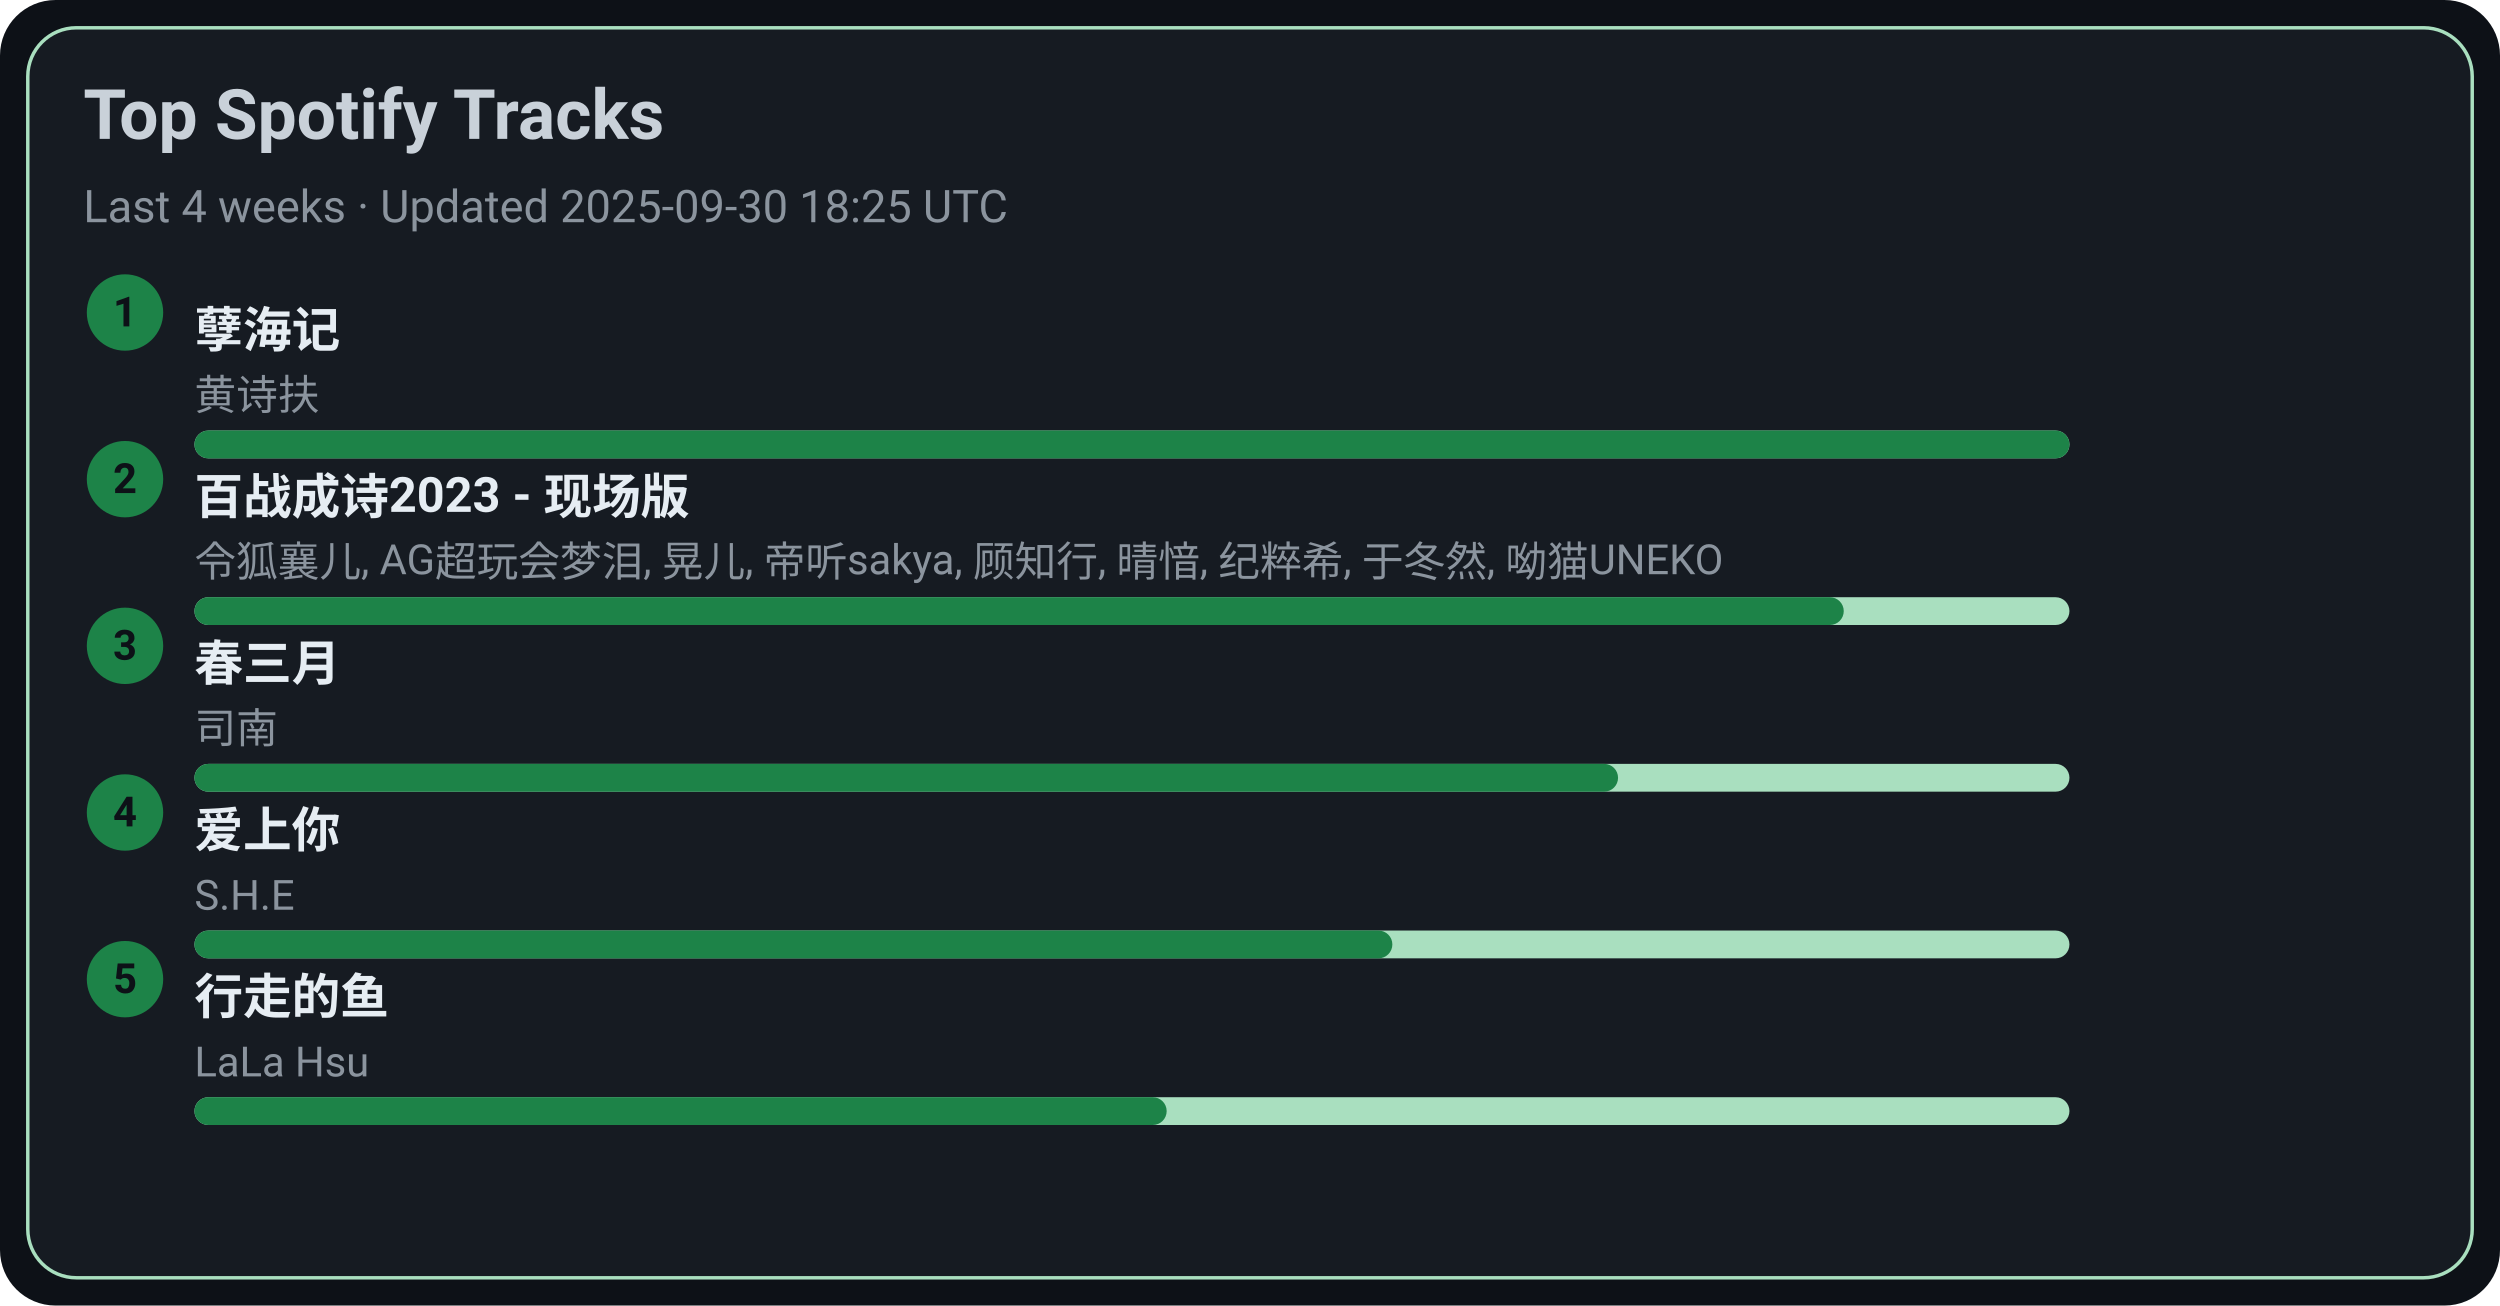
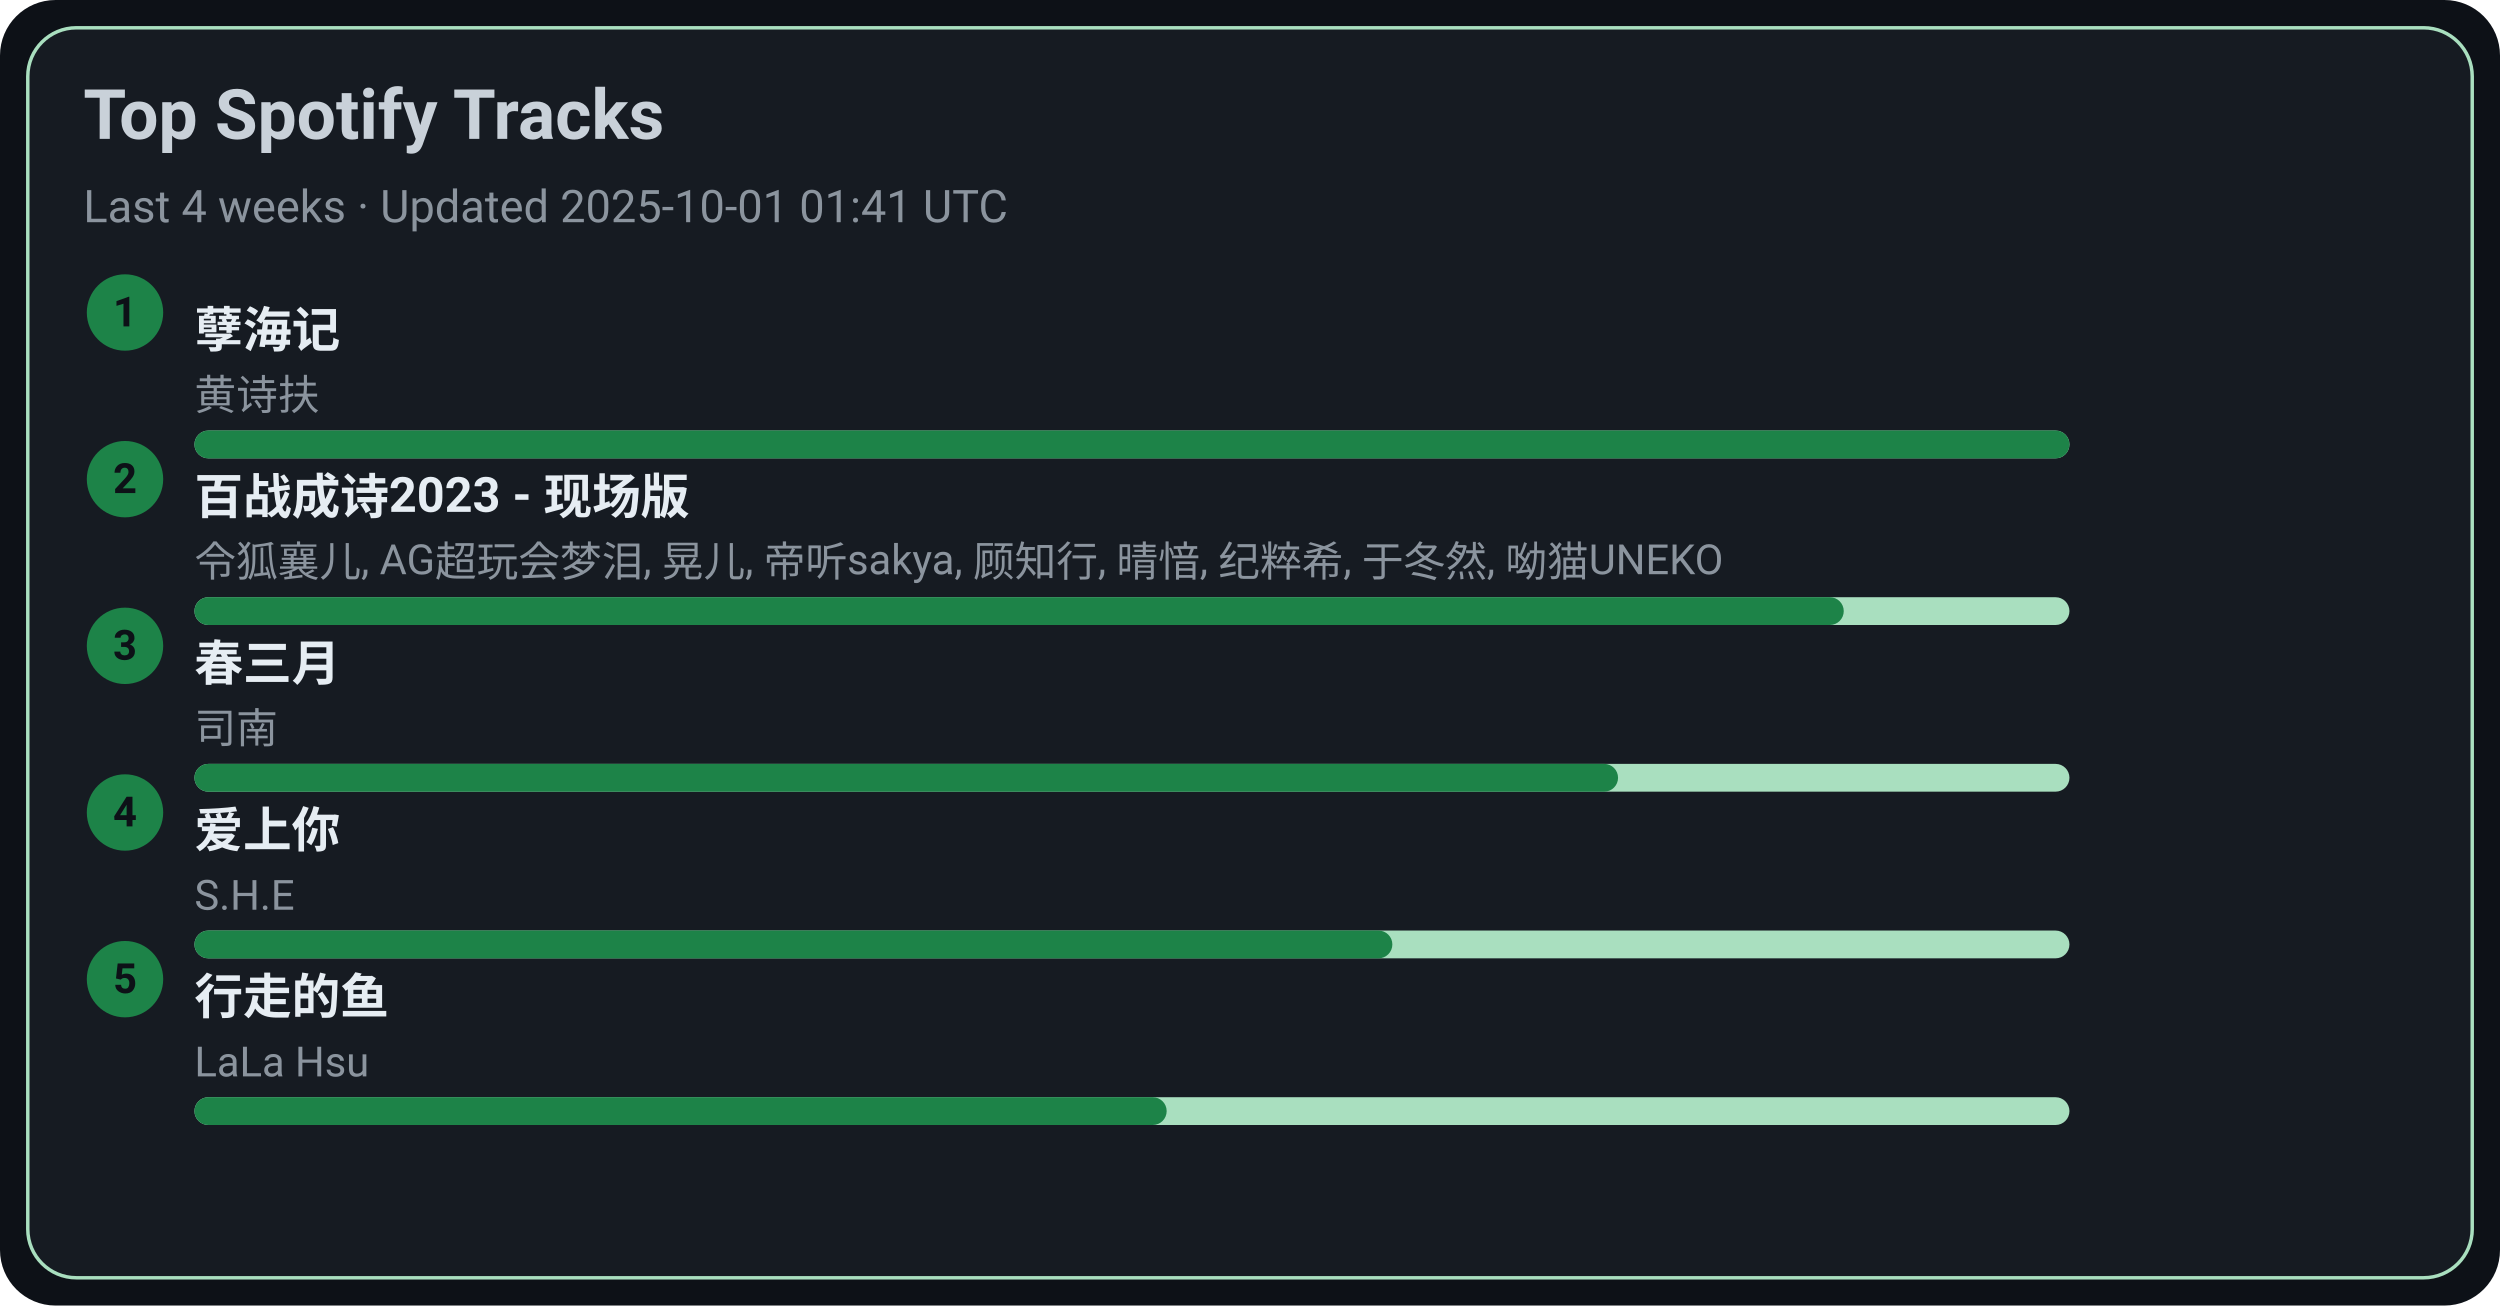
<svg xmlns="http://www.w3.org/2000/svg" width="720" height="376" viewBox="0 0 720 376">
  <style>text{font-family:-apple-system,BlinkMacSystemFont,Segoe UI,Roboto,Ubuntu,Helvetica Neue,Arial,Noto Sans,sans-serif}</style>
  <rect width="720" height="376" rx="16" fill="#0d1117" />
  <rect x="8" y="8" width="704" height="360" rx="14" fill="#161b22" stroke="#A9DFBF" />
  <text x="24" y="40" font-size="20" fill="#c9d1d9" font-weight="600">Top Spotify Tracks</text>
-   <text x="24" y="64" font-size="13" fill="#8b949e">Last 4 weeks · Updated 2025-09-30 18:25 UTC</text>
+   <text x="24" y="64" font-size="13" fill="#8b949e">Last 4 weeks · Updated 2025-10-01 01:41 UTC</text>
  <circle cx="36" cy="90" r="11" fill="#1D8348" />
  <text x="36" y="94" text-anchor="middle" font-size="12" fill="#0d1117" font-weight="700">1</text>
  <a href="https://open.spotify.com/track/3eIovUMhirNN6btJbpzNqD" target="_blank" rel="noopener noreferrer">
    <text x="56" y="100" font-size="14" fill="#e6edf3" font-weight="600">孽海记</text>
  </a>
  <text x="56" y="118" font-size="12" fill="#8b949e">黄诗扶</text>
  <rect x="56" y="124" width="540" height="8" rx="4" fill="#A9DFBF" />
  <rect x="56" y="124" width="540" height="8" rx="4" fill="#1D8348" />
  <circle cx="36" cy="138" r="11" fill="#1D8348" />
  <text x="36" y="142" text-anchor="middle" font-size="12" fill="#0d1117" font-weight="700">2</text>
  <a href="https://open.spotify.com/track/2gttnS8fWnDwziLFt2TLEi" target="_blank" rel="noopener noreferrer">
    <text x="56" y="148" font-size="14" fill="#e6edf3" font-weight="600">百战成诗2023 - 现场版</text>
  </a>
  <text x="56" y="166" font-size="12" fill="#8b949e">令狐襄儿, AG超玩会梦泪, 晃儿, 帝听sakya, 顾知行, 晴愔, 纪粹希, 于冬然, 呦猫UNEKO</text>
  <rect x="56" y="172" width="540" height="8" rx="4" fill="#A9DFBF" />
  <rect x="56" y="172" width="475" height="8" rx="4" fill="#1D8348" />
  <circle cx="36" cy="186" r="11" fill="#1D8348" />
  <text x="36" y="190" text-anchor="middle" font-size="12" fill="#0d1117" font-weight="700">3</text>
  <a href="https://open.spotify.com/track/5A9BOP4WTk2UayDlMb8w98" target="_blank" rel="noopener noreferrer">
    <text x="56" y="196" font-size="14" fill="#e6edf3" font-weight="600">春三月</text>
  </a>
  <text x="56" y="214" font-size="12" fill="#8b949e">司南</text>
  <rect x="56" y="220" width="540" height="8" rx="4" fill="#A9DFBF" />
  <rect x="56" y="220" width="410" height="8" rx="4" fill="#1D8348" />
  <circle cx="36" cy="234" r="11" fill="#1D8348" />
  <text x="36" y="238" text-anchor="middle" font-size="12" fill="#0d1117" font-weight="700">4</text>
  <a href="https://open.spotify.com/track/4hcNpo1rtbzyNswsM5byTf" target="_blank" rel="noopener noreferrer">
    <text x="56" y="244" font-size="14" fill="#e6edf3" font-weight="600">爱上你</text>
  </a>
  <text x="56" y="262" font-size="12" fill="#8b949e">S.H.E</text>
  <rect x="56" y="268" width="540" height="8" rx="4" fill="#A9DFBF" />
  <rect x="56" y="268" width="345" height="8" rx="4" fill="#1D8348" />
  <circle cx="36" cy="282" r="11" fill="#1D8348" />
  <text x="36" y="286" text-anchor="middle" font-size="12" fill="#0d1117" font-weight="700">5</text>
  <a href="https://open.spotify.com/track/5tGyQ1cWTaHBfZSHWr8AZb" target="_blank" rel="noopener noreferrer">
    <text x="56" y="292" font-size="14" fill="#e6edf3" font-weight="600">行走的鱼</text>
  </a>
  <text x="56" y="310" font-size="12" fill="#8b949e">LaLa Hsu</text>
  <rect x="56" y="316" width="540" height="8" rx="4" fill="#A9DFBF" />
  <rect x="56" y="316" width="280" height="8" rx="4" fill="#1D8348" />
</svg>
